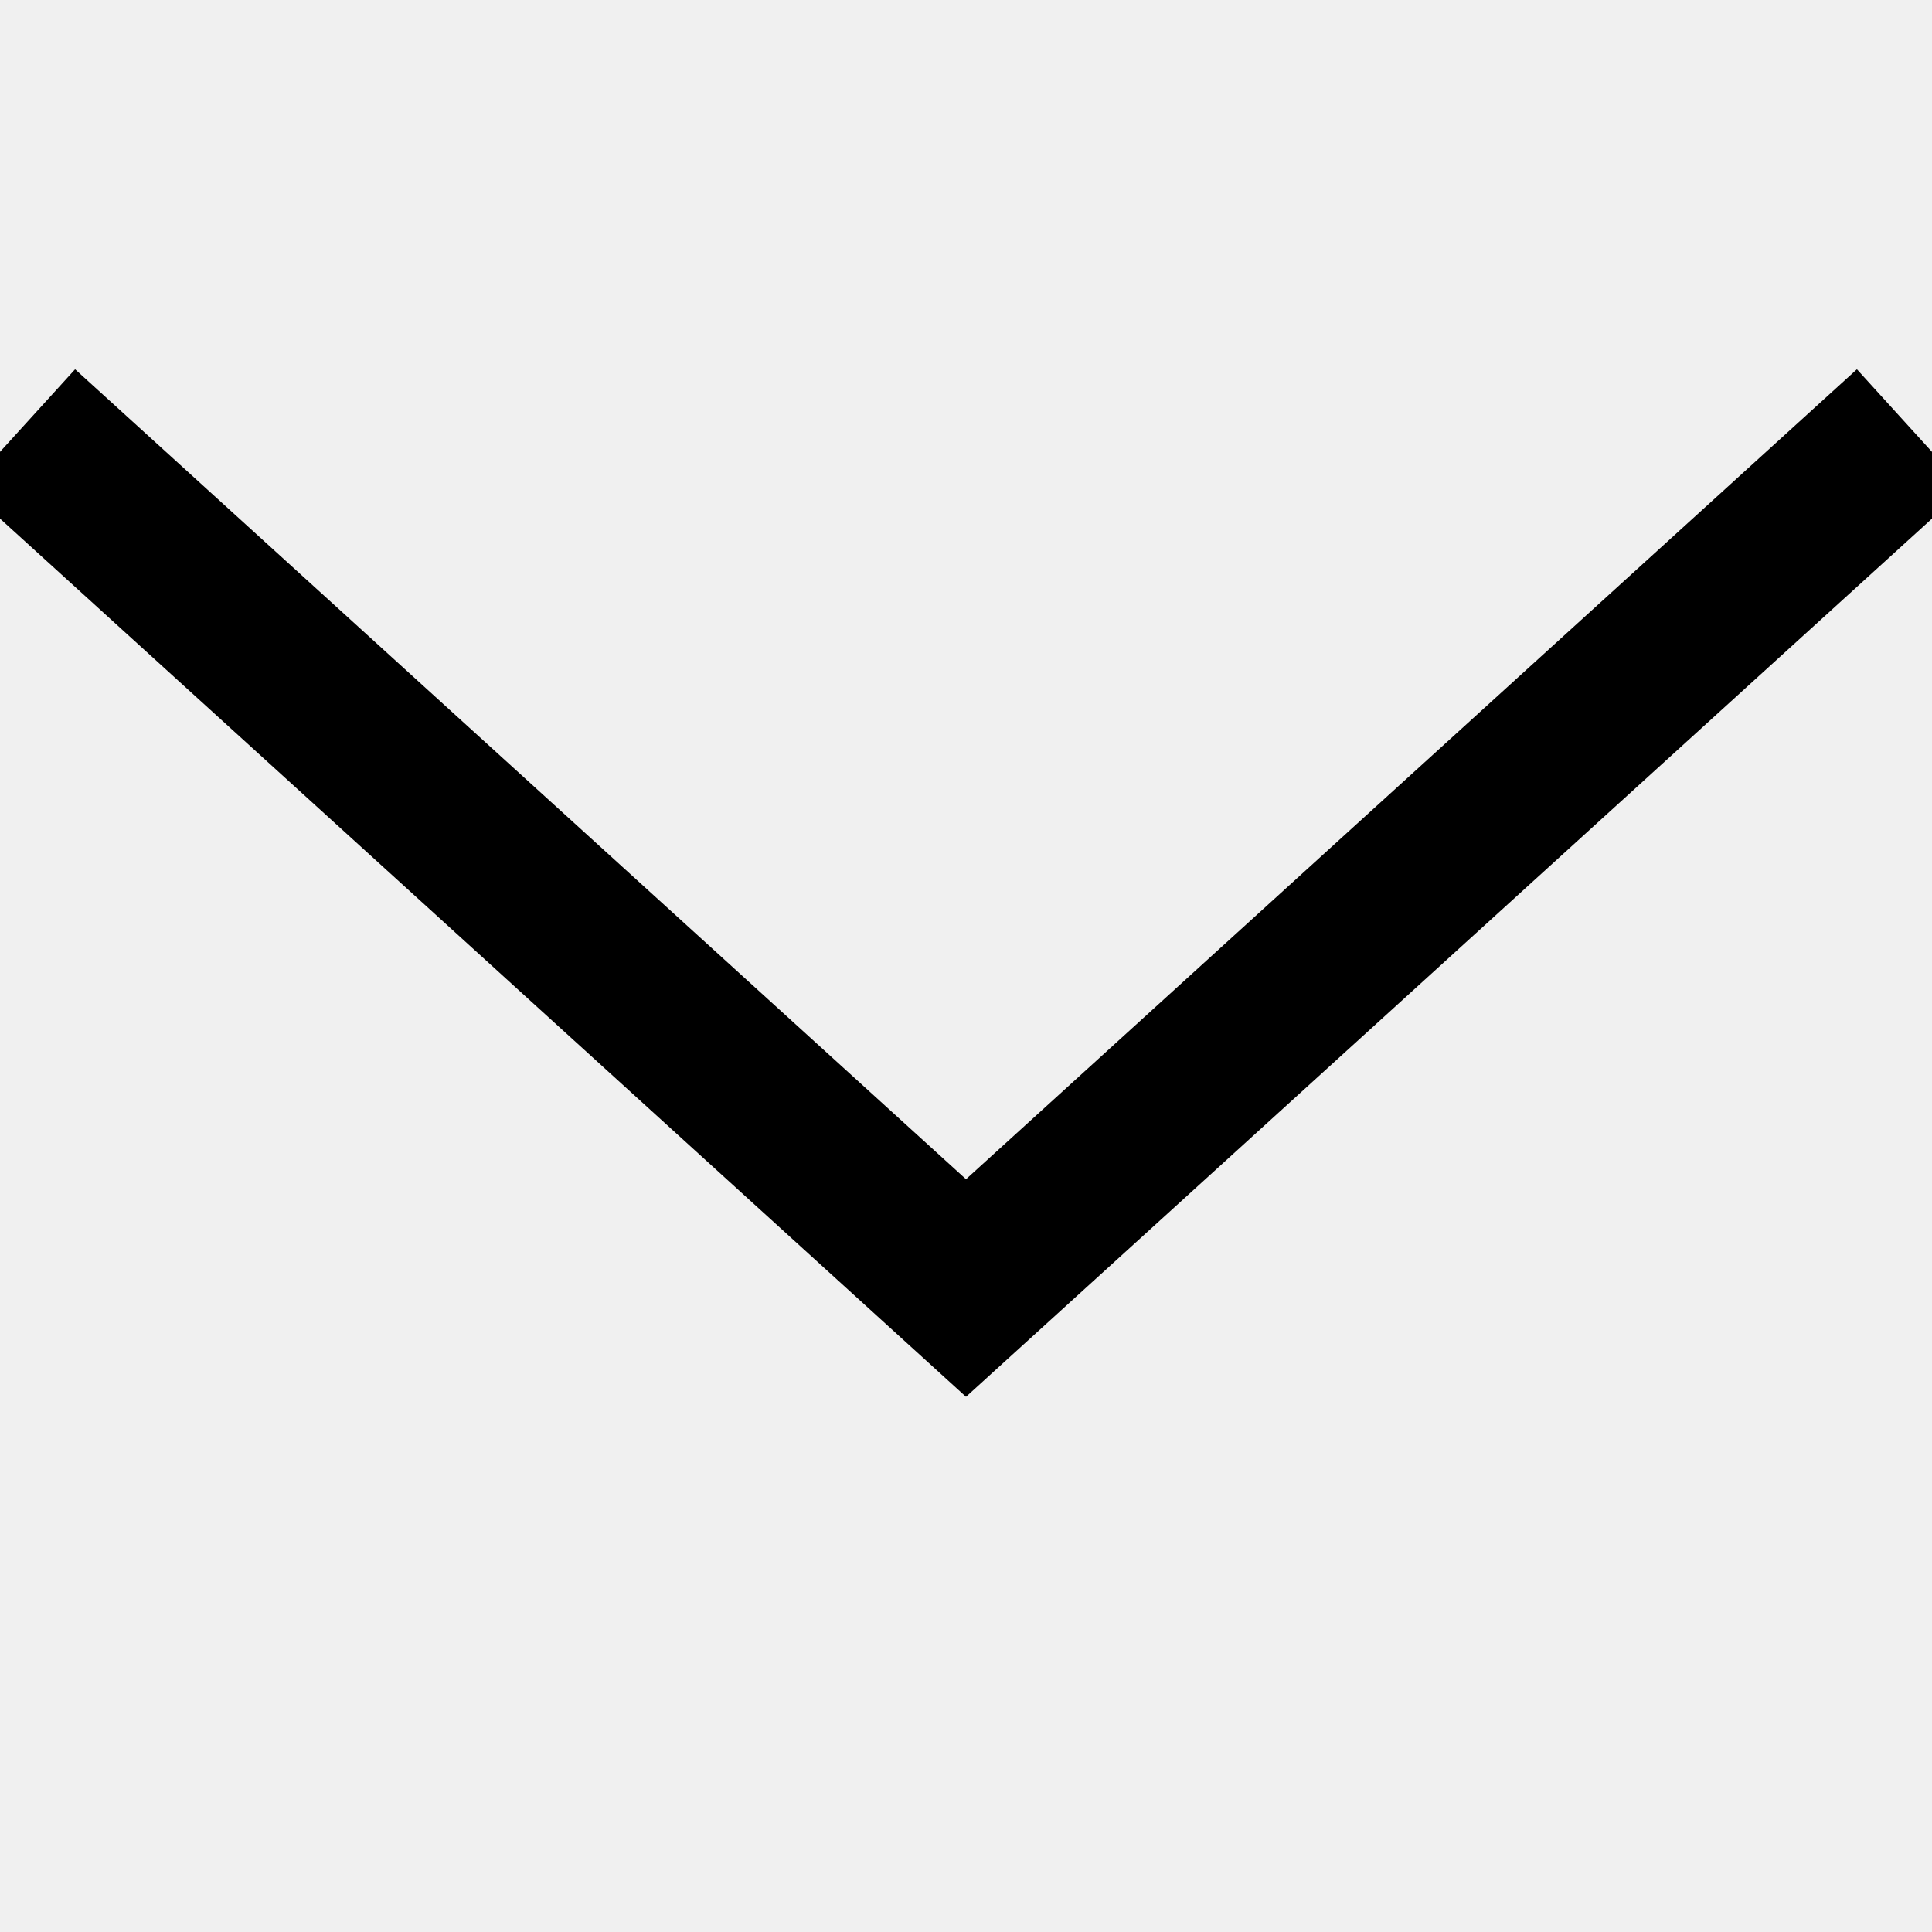
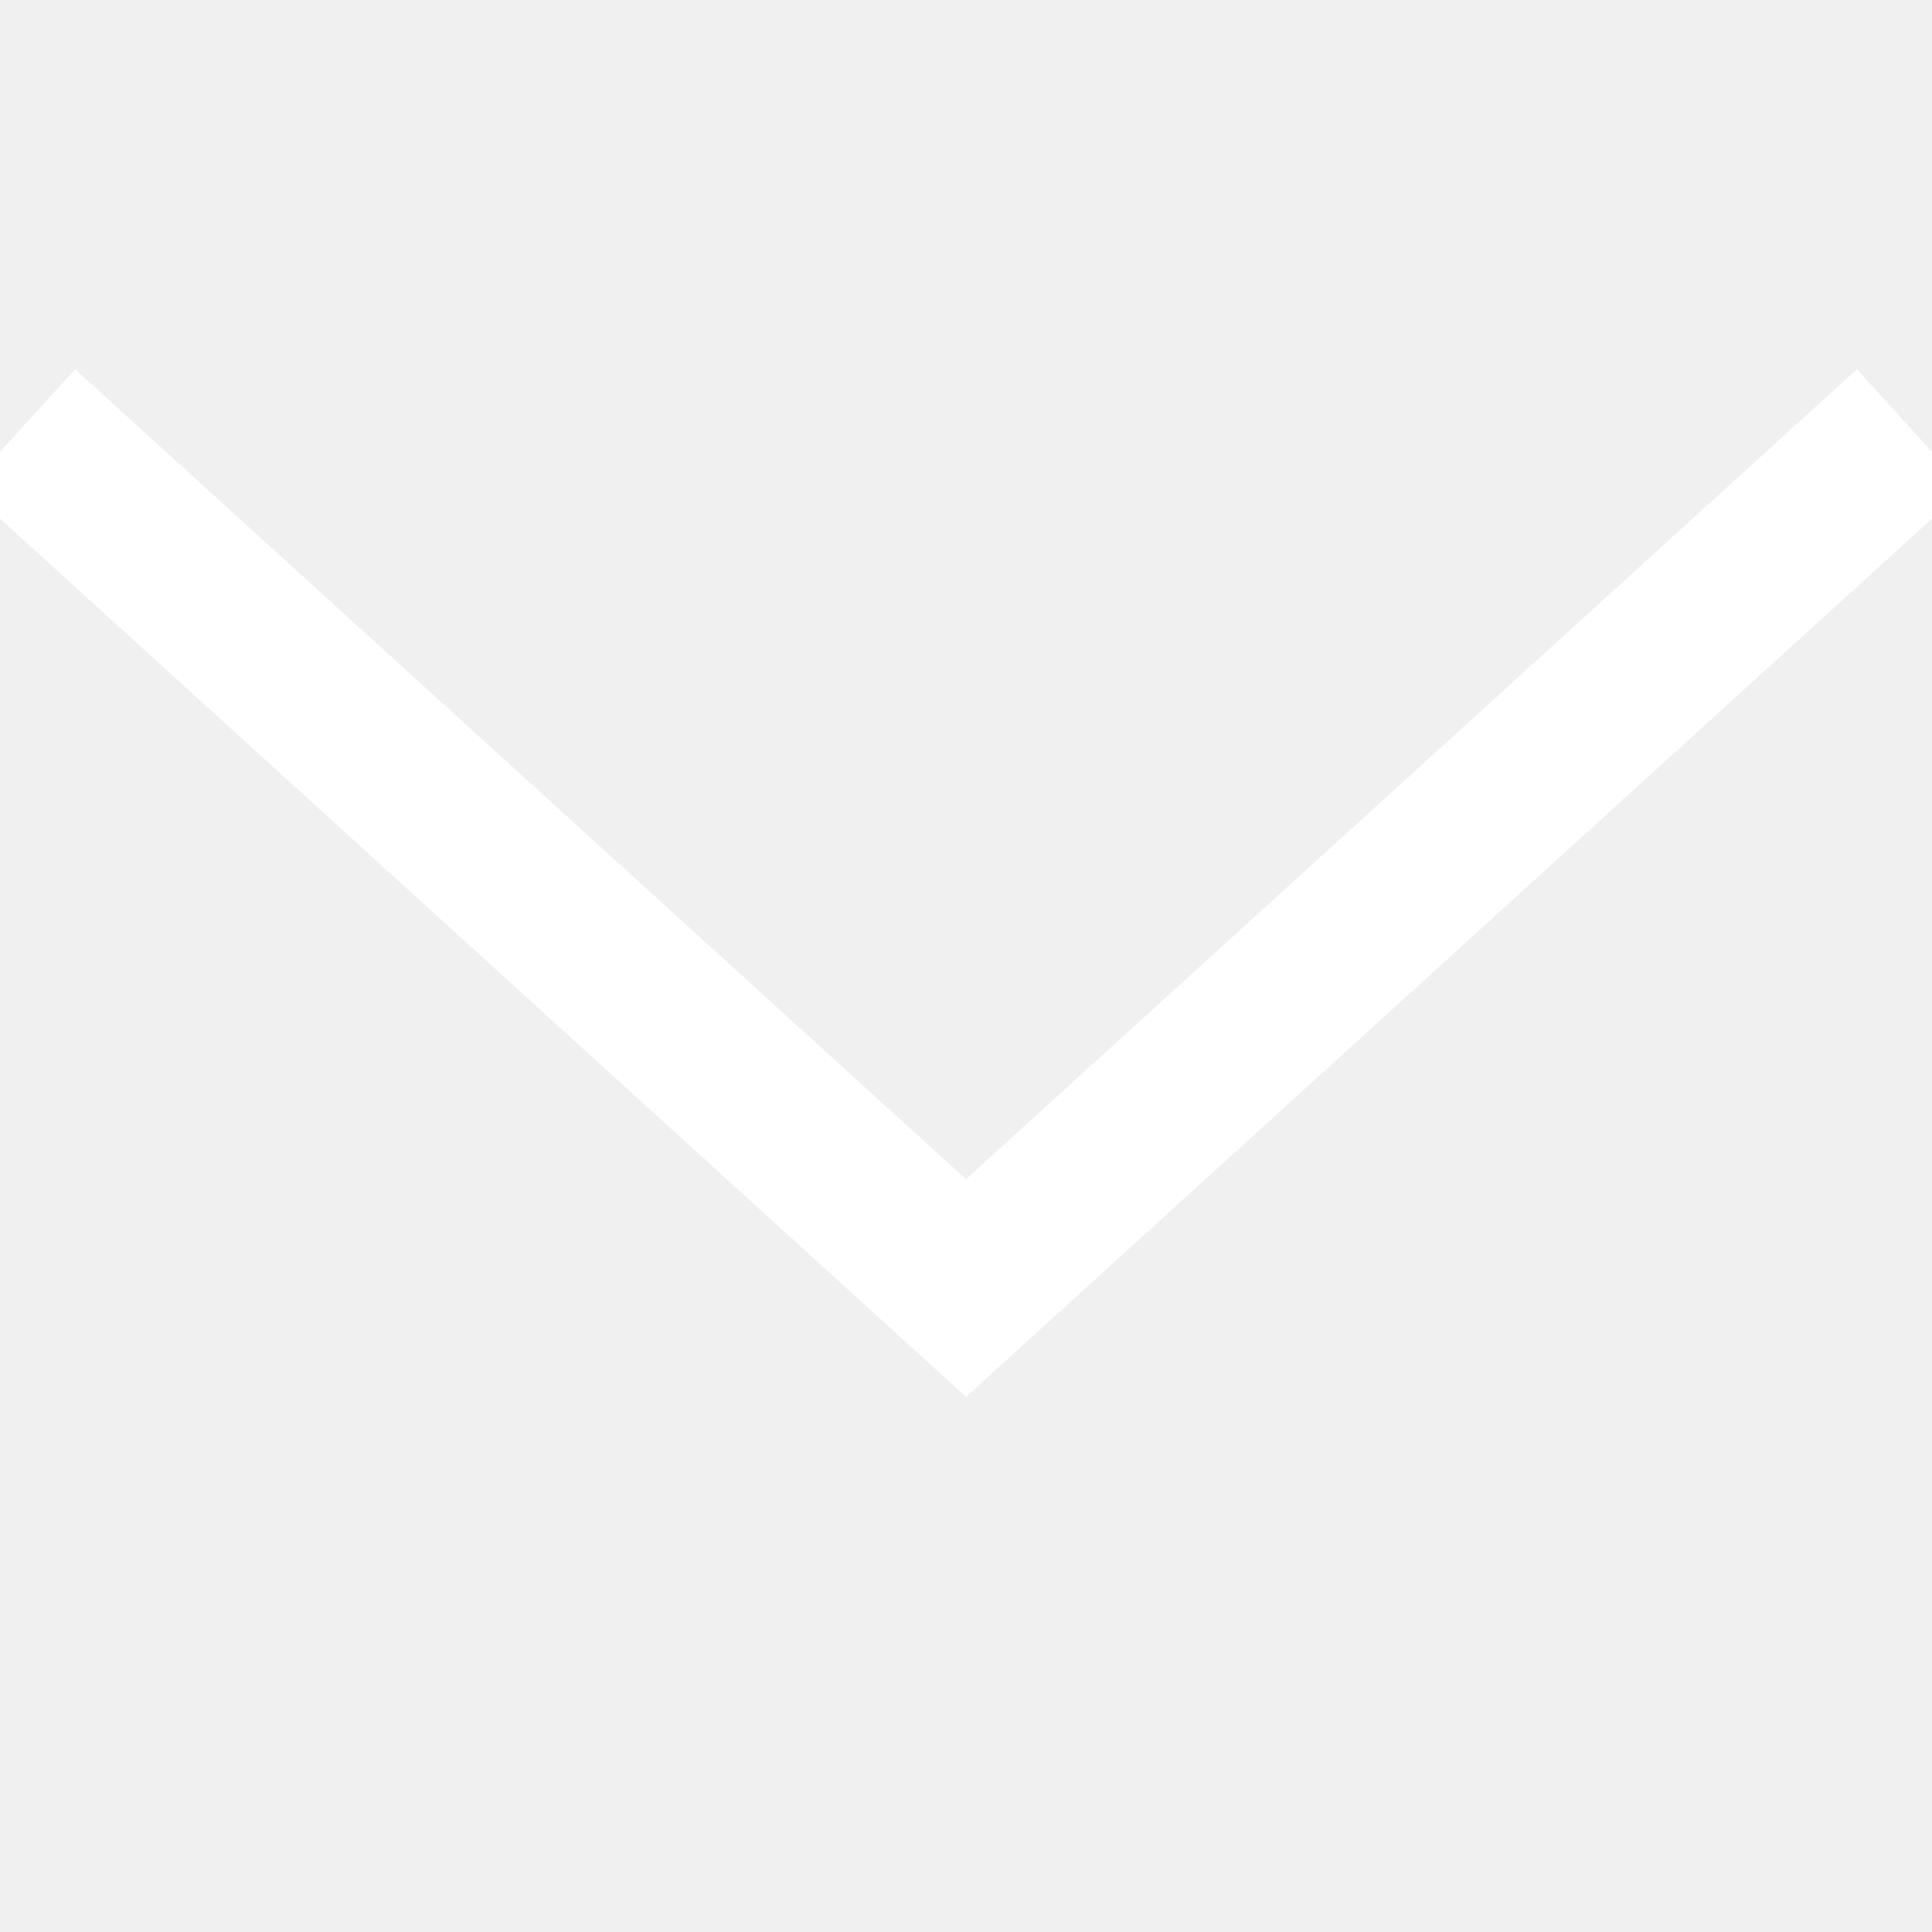
<svg xmlns="http://www.w3.org/2000/svg" width="24" height="24">
-   <path d="M1 6l11 10L23 6" stroke="#000" stroke-width="2" stroke-linecap="square" fill="none" />
+   <path d="M1 6l11 10L23 6" stroke="#fff" stroke-width="2" stroke-linecap="square" fill="none" />
</svg>
